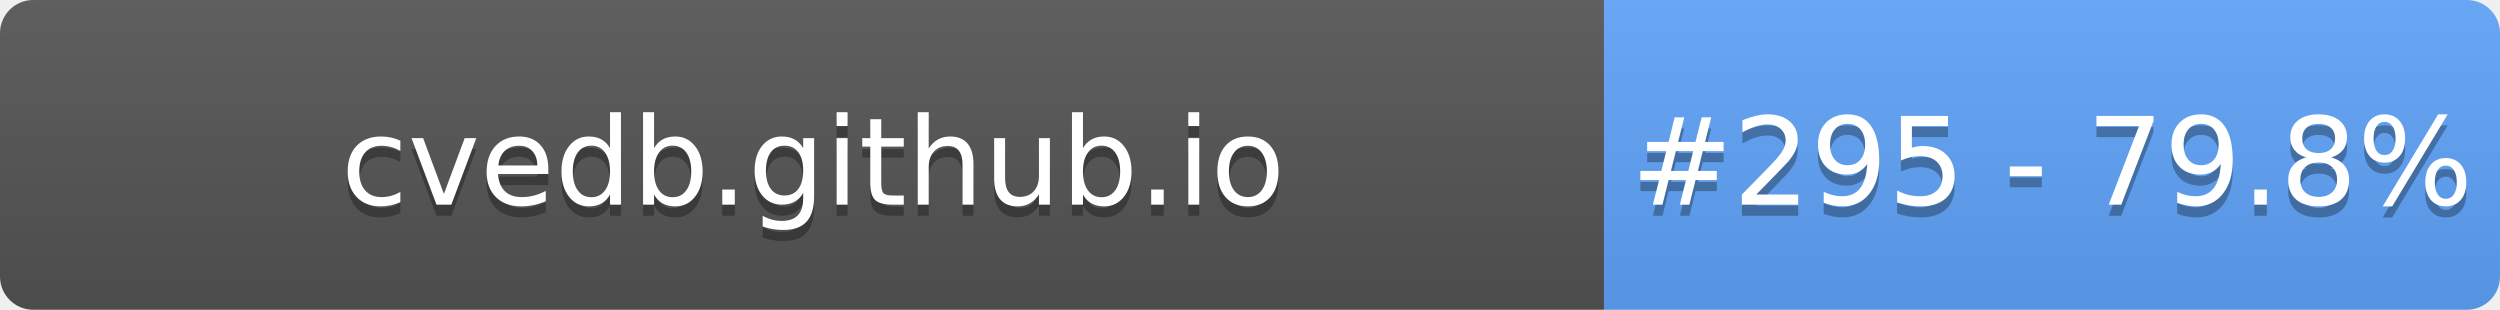
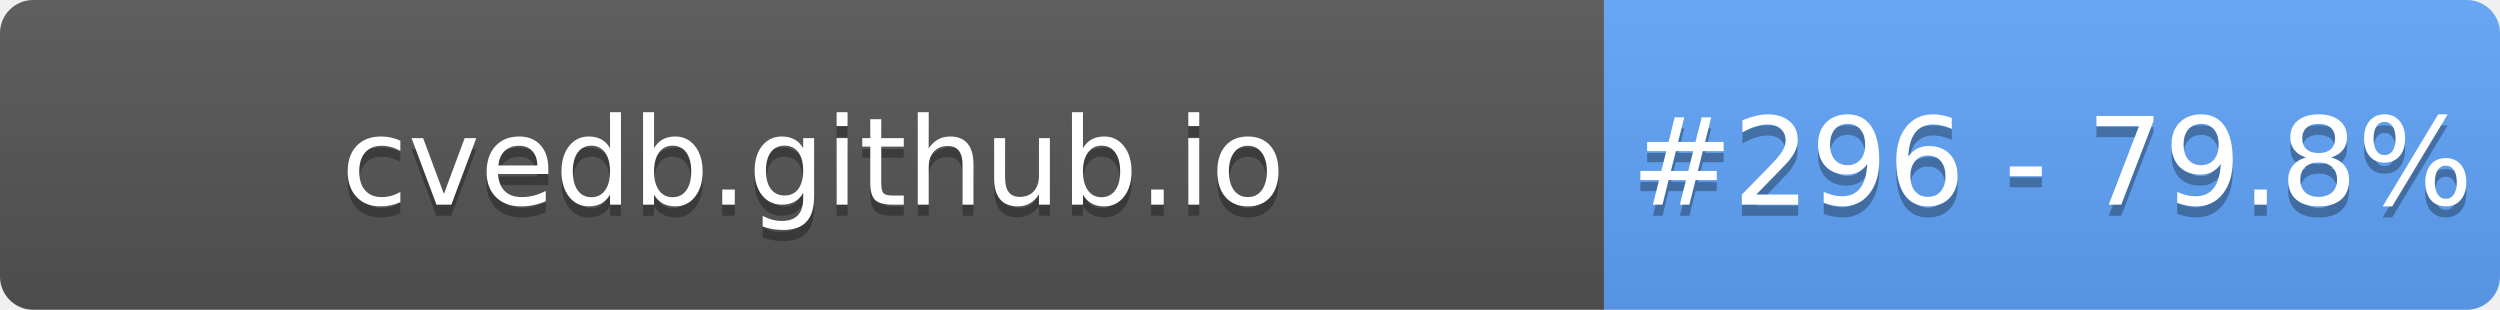
- <svg xmlns="http://www.w3.org/2000/svg" width="226" height="28" role="img" aria-label="cvedb.github.io: #295 - 79.8%">
+ <svg xmlns="http://www.w3.org/2000/svg" width="226" height="28" role="img" aria-label="cvedb.github.io: #296 - 79.8%">
  <linearGradient id="s" x2="0" y2="100%">
    <stop offset="0" stop-color="#bbb" stop-opacity=".1" />
    <stop offset="1" stop-opacity=".1" />
  </linearGradient>
  <clipPath id="r">
    <rect width="226" height="28" rx="3" fill="#fff" />
  </clipPath>
  <g clip-path="url(#r)">
    <rect width="145" height="28" fill="#555" />
    <rect x="145" width="81" height="28" fill="#60A5FA" />
    <rect width="226" height="28" fill="url(#s)" />
  </g>
  <g fill="#fff" text-anchor="middle" font-family="Verdana,Geneva,DejaVu Sans,sans-serif" text-rendering="geometricPrecision" font-size="110">
    <text aria-hidden="true" x="735" y="195" fill="#010101" fill-opacity=".3" transform="scale(.1)" textLength="1350">cvedb.github.io</text>
    <text x="735" y="185" transform="scale(.1)" fill="#fff" textLength="1350">cvedb.github.io</text>
-     <text aria-hidden="true" x="1855" y="195" fill="#010101" fill-opacity=".3" transform="scale(.1)" textLength="660">#295 - 79.8%</text>
-     <text x="1855" y="185" transform="scale(.1)" fill="#fff" textLength="660">#295 - 79.8%</text>
+     <text aria-hidden="true" x="1855" y="195" fill="#010101" fill-opacity=".3" transform="scale(.1)" textLength="660">#296 - 79.8%</text>
+     <text x="1855" y="185" transform="scale(.1)" fill="#fff" textLength="660">#296 - 79.8%</text>
  </g>
</svg>
